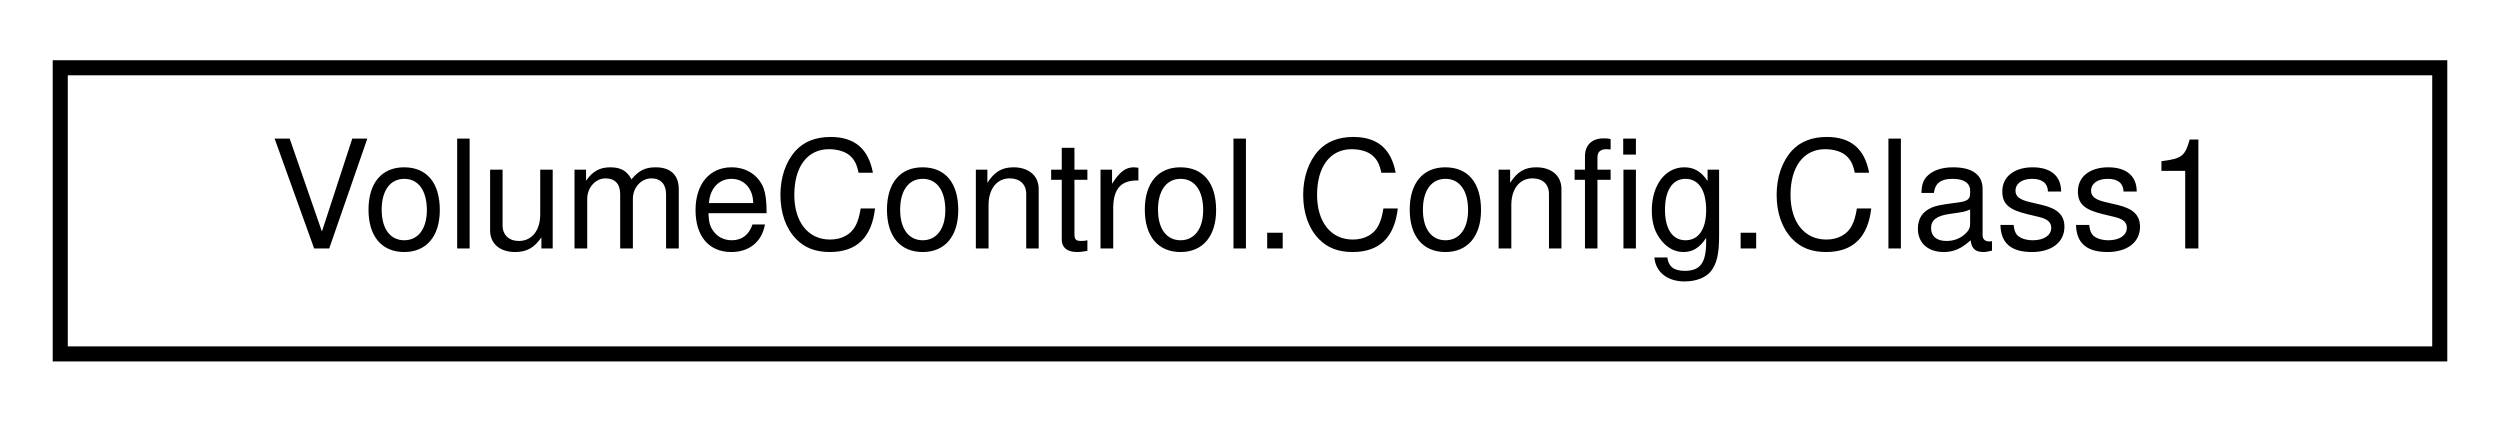
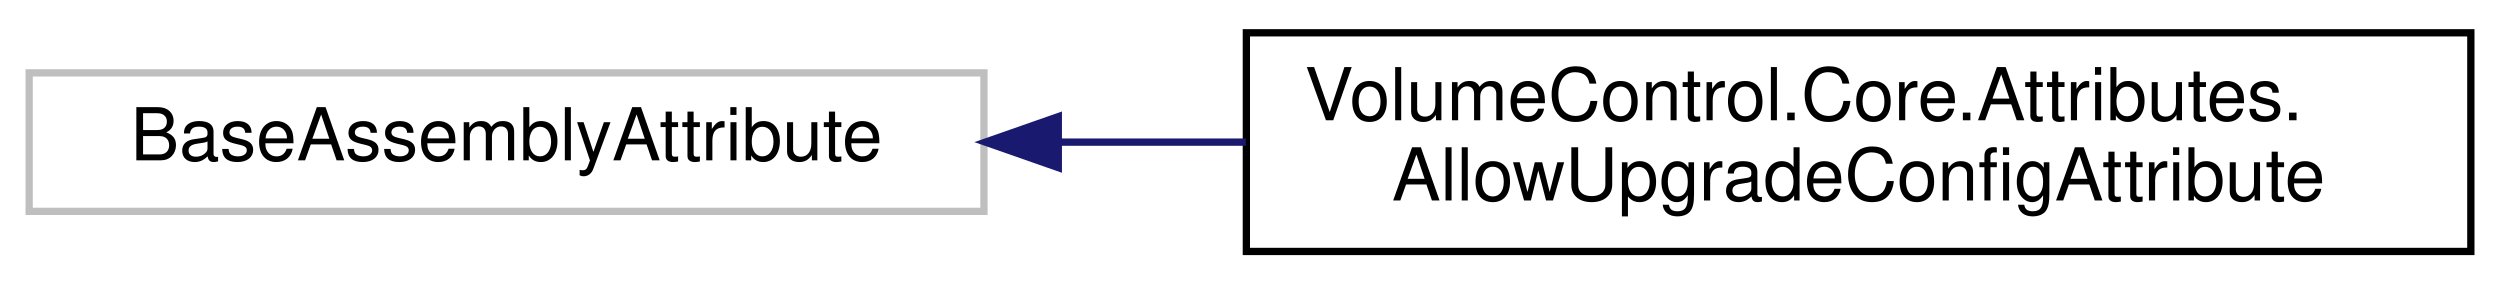
- <svg xmlns="http://www.w3.org/2000/svg" xmlns:xlink="http://www.w3.org/1999/xlink" width="166pt" height="28pt" viewBox="0.00 0.00 166.00 28.00">
-   <g id="graph0" class="graph" transform="scale(1 1) rotate(0) translate(4 24)">
+ <svg xmlns="http://www.w3.org/2000/svg" xmlns:xlink="http://www.w3.org/1999/xlink" width="343pt" height="39pt" viewBox="0.00 0.00 343.00 39.00">
+   <g id="graph0" class="graph" transform="scale(1 1) rotate(0) translate(4 35)">
    <g id="node1" class="node">
      <g id="a_node1">
-         <a xlink:href="class_volume_control_1_1_config_1_1_class1.html" target="_top" xlink:title=" ">
-           <polygon fill="none" stroke="black" points="0,-0.5 0,-19.5 158,-19.5 158,-0.5 0,-0.5" />
-           <text text-anchor="middle" x="79" y="-7.5" font-family="Helvetica,sans-Serif" font-size="10.00">VolumeControl.Config.Class1</text>
+         <a xlink:title=" ">
+           <polygon fill="none" stroke="#bfbfbf" points="0,-6 0,-25 131,-25 131,-6 0,-6" />
+           <text text-anchor="middle" x="65.5" y="-13" font-family="Helvetica,sans-Serif" font-size="10.00">BaseAssemblyAttribute</text>
        </a>
      </g>
    </g>
+     <g id="node2" class="node">
+       <g id="a_node2">
+         <a xlink:href="class_volume_control_1_1_core_1_1_attributes_1_1_allow_upgrade_config_attribute.html" target="_top" xlink:title="This attribute can be attached to assemblies to indicate that any contained configuration files shoul...">
+           <polygon fill="none" stroke="black" points="167,-0.5 167,-30.5 335,-30.5 335,-0.5 167,-0.5" />
+           <text text-anchor="start" x="175" y="-18.5" font-family="Helvetica,sans-Serif" font-size="10.00">VolumeControl.Core.Attributes.</text>
+           <text text-anchor="middle" x="251" y="-7.5" font-family="Helvetica,sans-Serif" font-size="10.00">AllowUpgradeConfigAttribute</text>
+         </a>
+       </g>
+     </g>
+     <g id="edge1" class="edge">
+       <path fill="none" stroke="midnightblue" d="M141.35,-15.5C149.78,-15.5 158.4,-15.5 166.92,-15.5" />
+       <polygon fill="midnightblue" stroke="midnightblue" points="141.2,-12 131.2,-15.5 141.2,-19 141.2,-12" />
+     </g>
  </g>
</svg>
